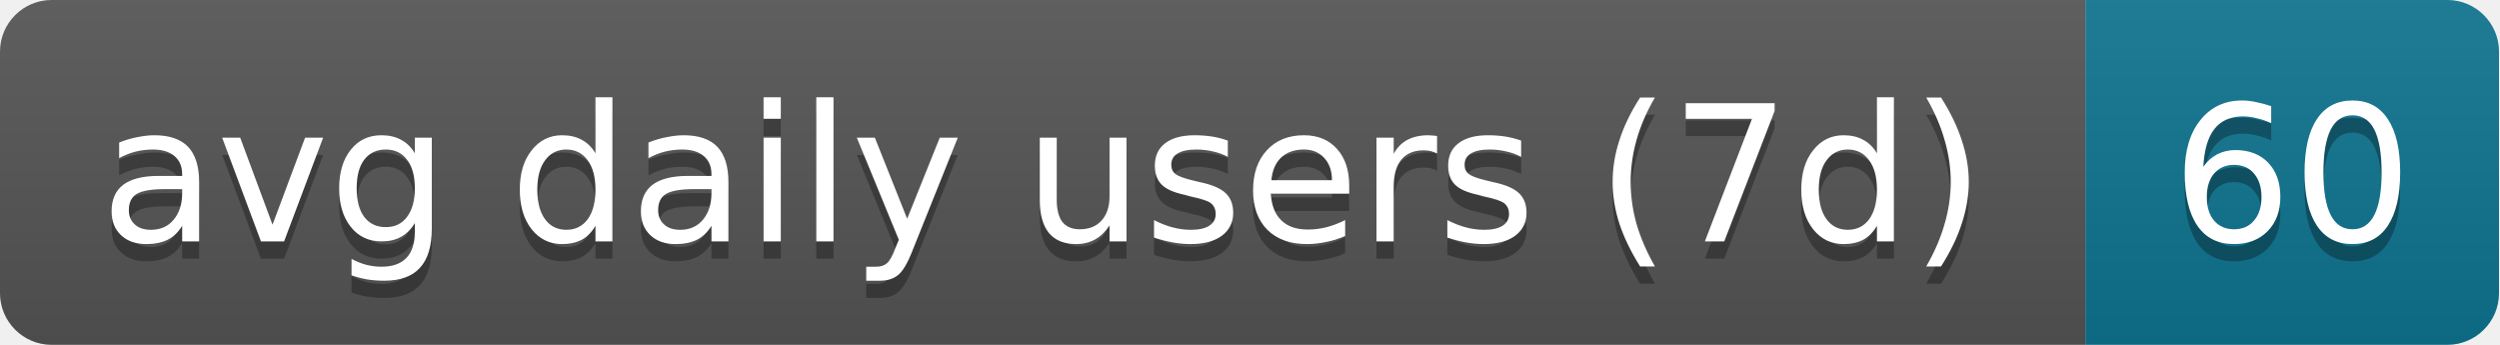
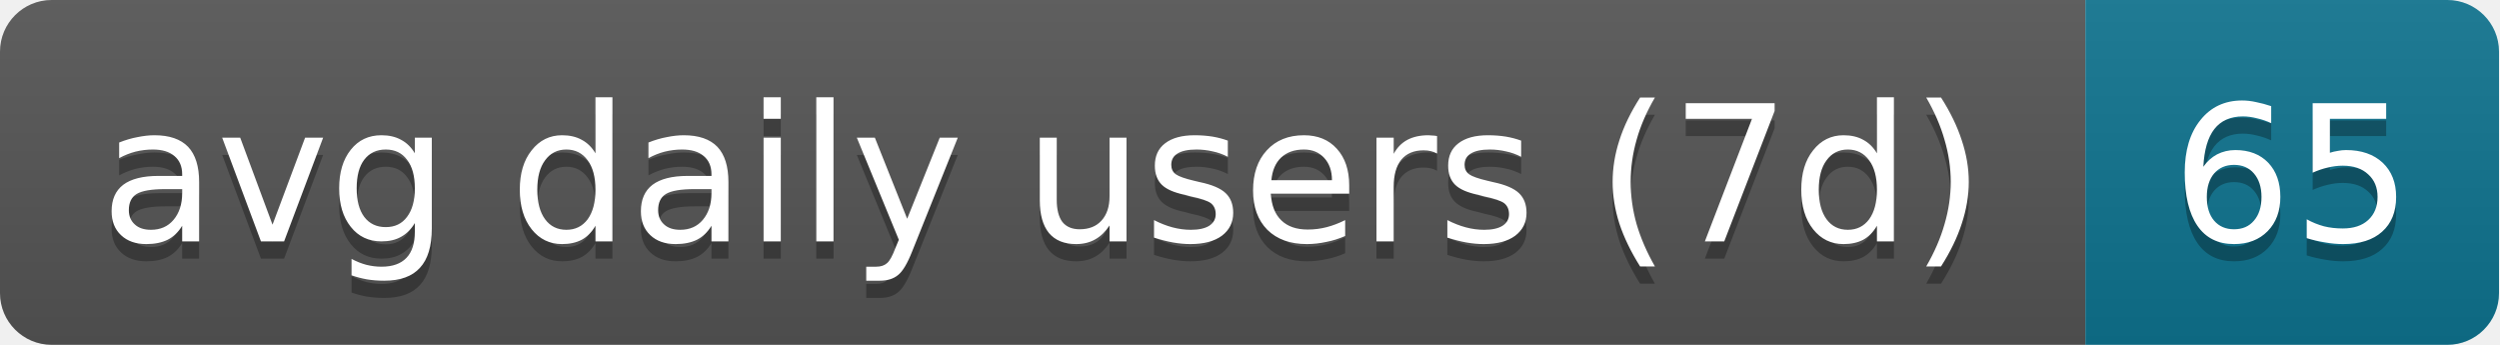
- <svg xmlns="http://www.w3.org/2000/svg" width="145" height="20" role="img" aria-label="avg daily users (7d): 60">
+ <svg xmlns="http://www.w3.org/2000/svg" width="145" height="20" role="img" aria-label="avg daily users (7d): 65">
  <linearGradient id="s" x2="0" y2="100%">
    <stop offset="0" stop-color="#bbb" stop-opacity=".1" />
    <stop offset="1" stop-opacity=".1" />
  </linearGradient>
  <clipPath id="r">
    <rect width="145" height="20" rx="3" fill="#fff" />
  </clipPath>
  <g clip-path="url(#r)">
    <rect width="121" height="20" fill="#555" />
    <rect x="121" width="24" height="20" fill="#0e7490" />
    <rect width="145" height="20" fill="url(#s)" />
  </g>
  <g fill="#fff" text-anchor="middle" font-family="Verdana,Geneva,DejaVu Sans,sans-serif" text-rendering="geometricPrecision" font-size="11">
    <text aria-hidden="true" x="60.5" y="15" fill="#010101" fill-opacity=".3" textLength="111">avg daily users (7d)</text>
-     <text aria-hidden="true" x="133" y="15" fill="#010101" fill-opacity=".3" textLength="14">60</text>
+     <text aria-hidden="true" x="133" y="15" fill="#010101" fill-opacity=".3" textLength="14">65</text>
    <text x="60.5" y="14" textLength="111">avg daily users (7d)</text>
-     <text x="133" y="14" textLength="14">60</text>
+     <text x="133" y="14" textLength="14">65</text>
  </g>
</svg>
